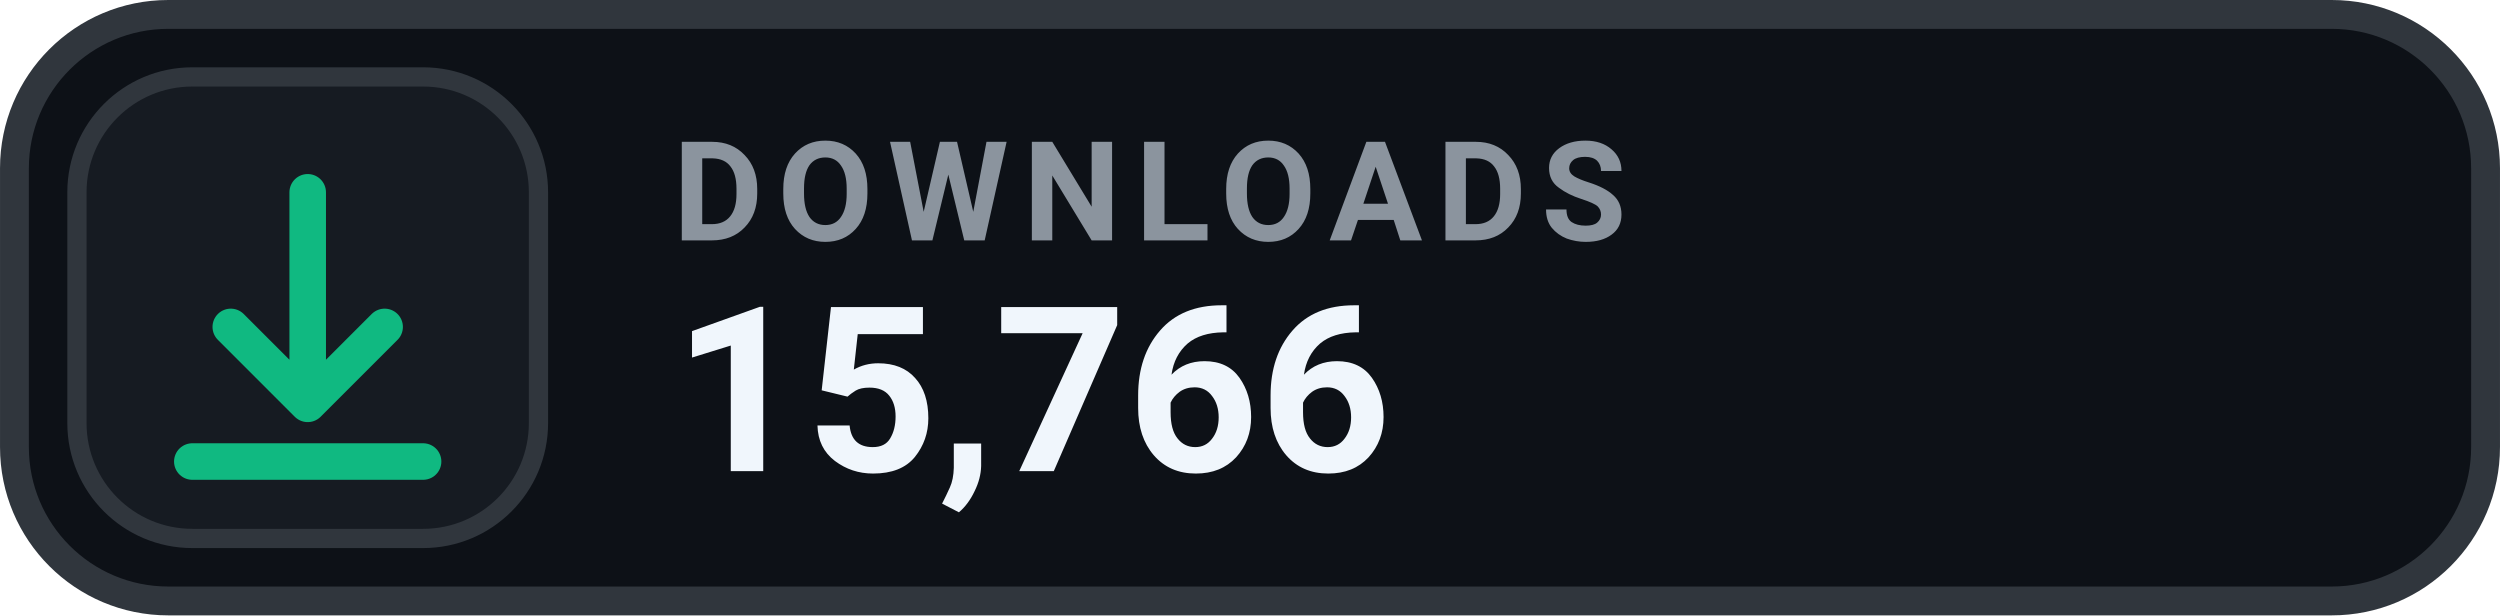
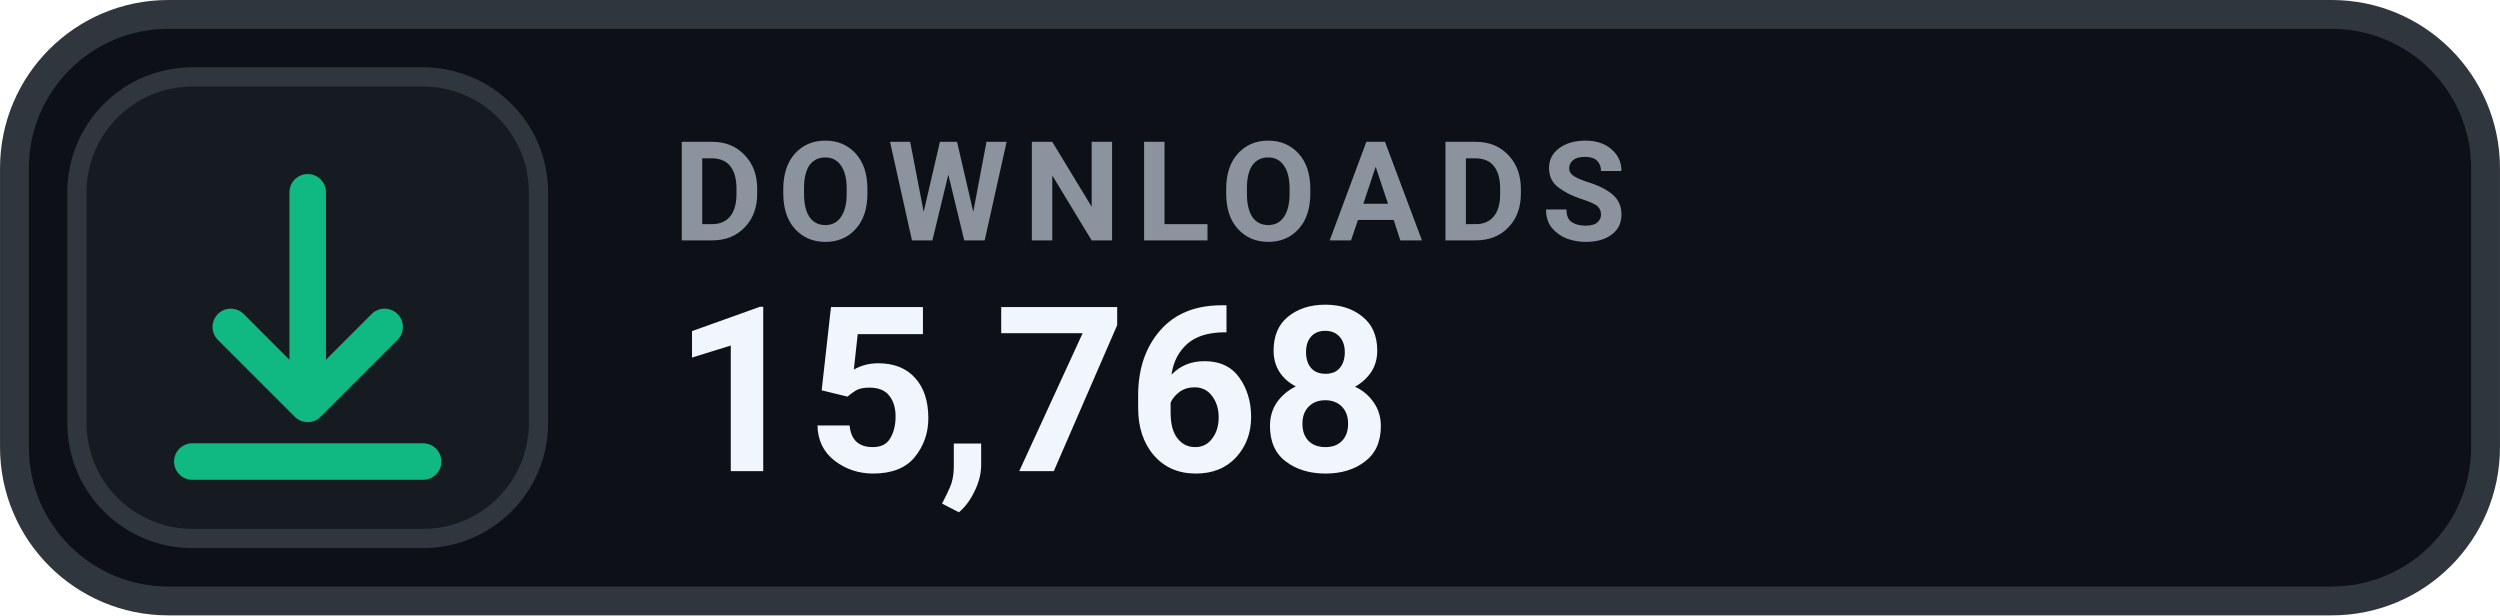
- <svg xmlns="http://www.w3.org/2000/svg" width="126" height="31.015" viewBox="0 0 130 32" role="img" aria-label="DOWNLOADS 15,766">
+ <svg xmlns="http://www.w3.org/2000/svg" width="126" height="31.015" viewBox="0 0 130 32" role="img" aria-label="DOWNLOADS 15,768">
  <rect x=".75" y=".75" width="128.5" height="30.5" rx="8" fill="#0D1117" stroke="#30363D" stroke-width="1.5" />
  <rect x="4" y="4" width="24" height="24" rx="6" fill="#161B22" stroke="#30363D" stroke-width="1" />
  <g transform="translate(16 16)" style="color:#10B981;">
    <path d="M0 -6 v11 m0 0 l4 -4 m-4 4 l-4 -4 M-6 8 h12" fill="none" stroke="currentColor" stroke-width="1.9" stroke-linecap="round" stroke-linejoin="round" />
  </g>
  <text x="35" y="12.5" fill="#8B949E" font-family="-apple-system,BlinkMacSystemFont,'Segoe UI',Roboto,Helvetica,Arial,sans-serif" font-size="7.2" font-weight="700" letter-spacing=".75">DOWNLOADS</text>
-   <text x="35" y="24.5" fill="#F0F6FC" font-family="-apple-system,BlinkMacSystemFont,'Segoe UI',Roboto,Helvetica,Arial,sans-serif" font-size="12" font-weight="700">15,766</text>
+   <text x="35" y="24.5" fill="#F0F6FC" font-family="-apple-system,BlinkMacSystemFont,'Segoe UI',Roboto,Helvetica,Arial,sans-serif" font-size="12" font-weight="700">15,768</text>
</svg>
